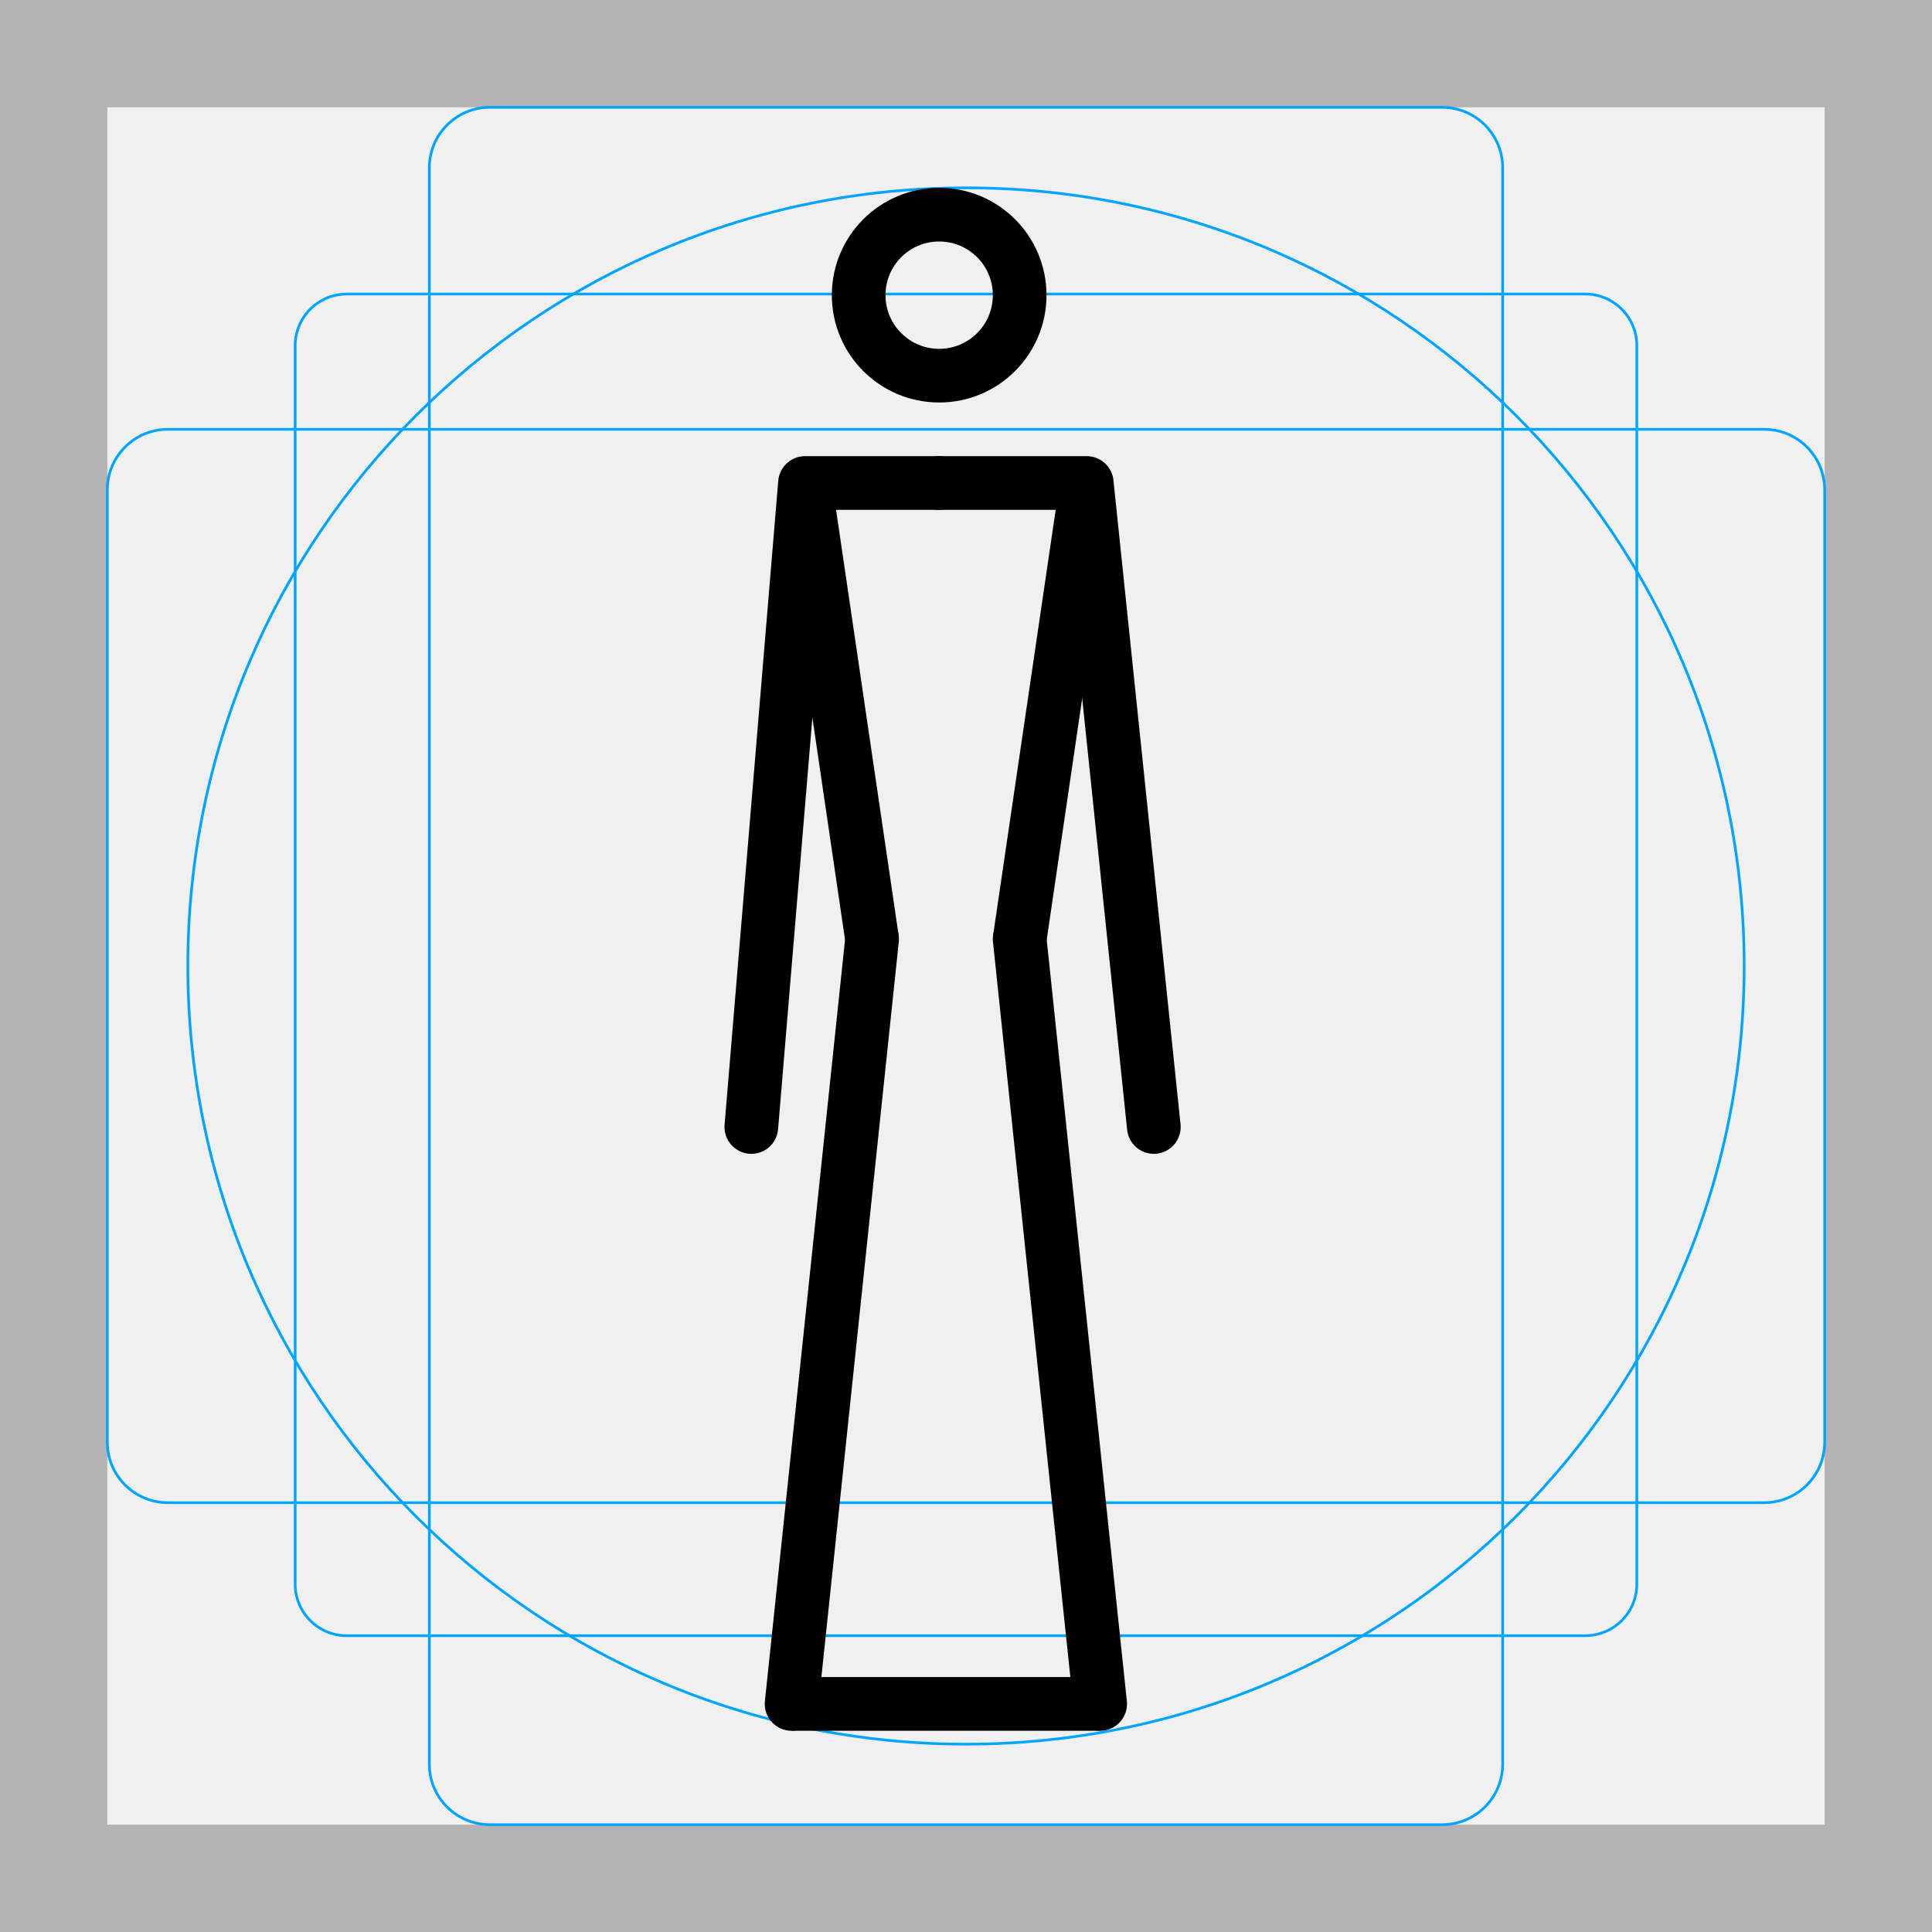
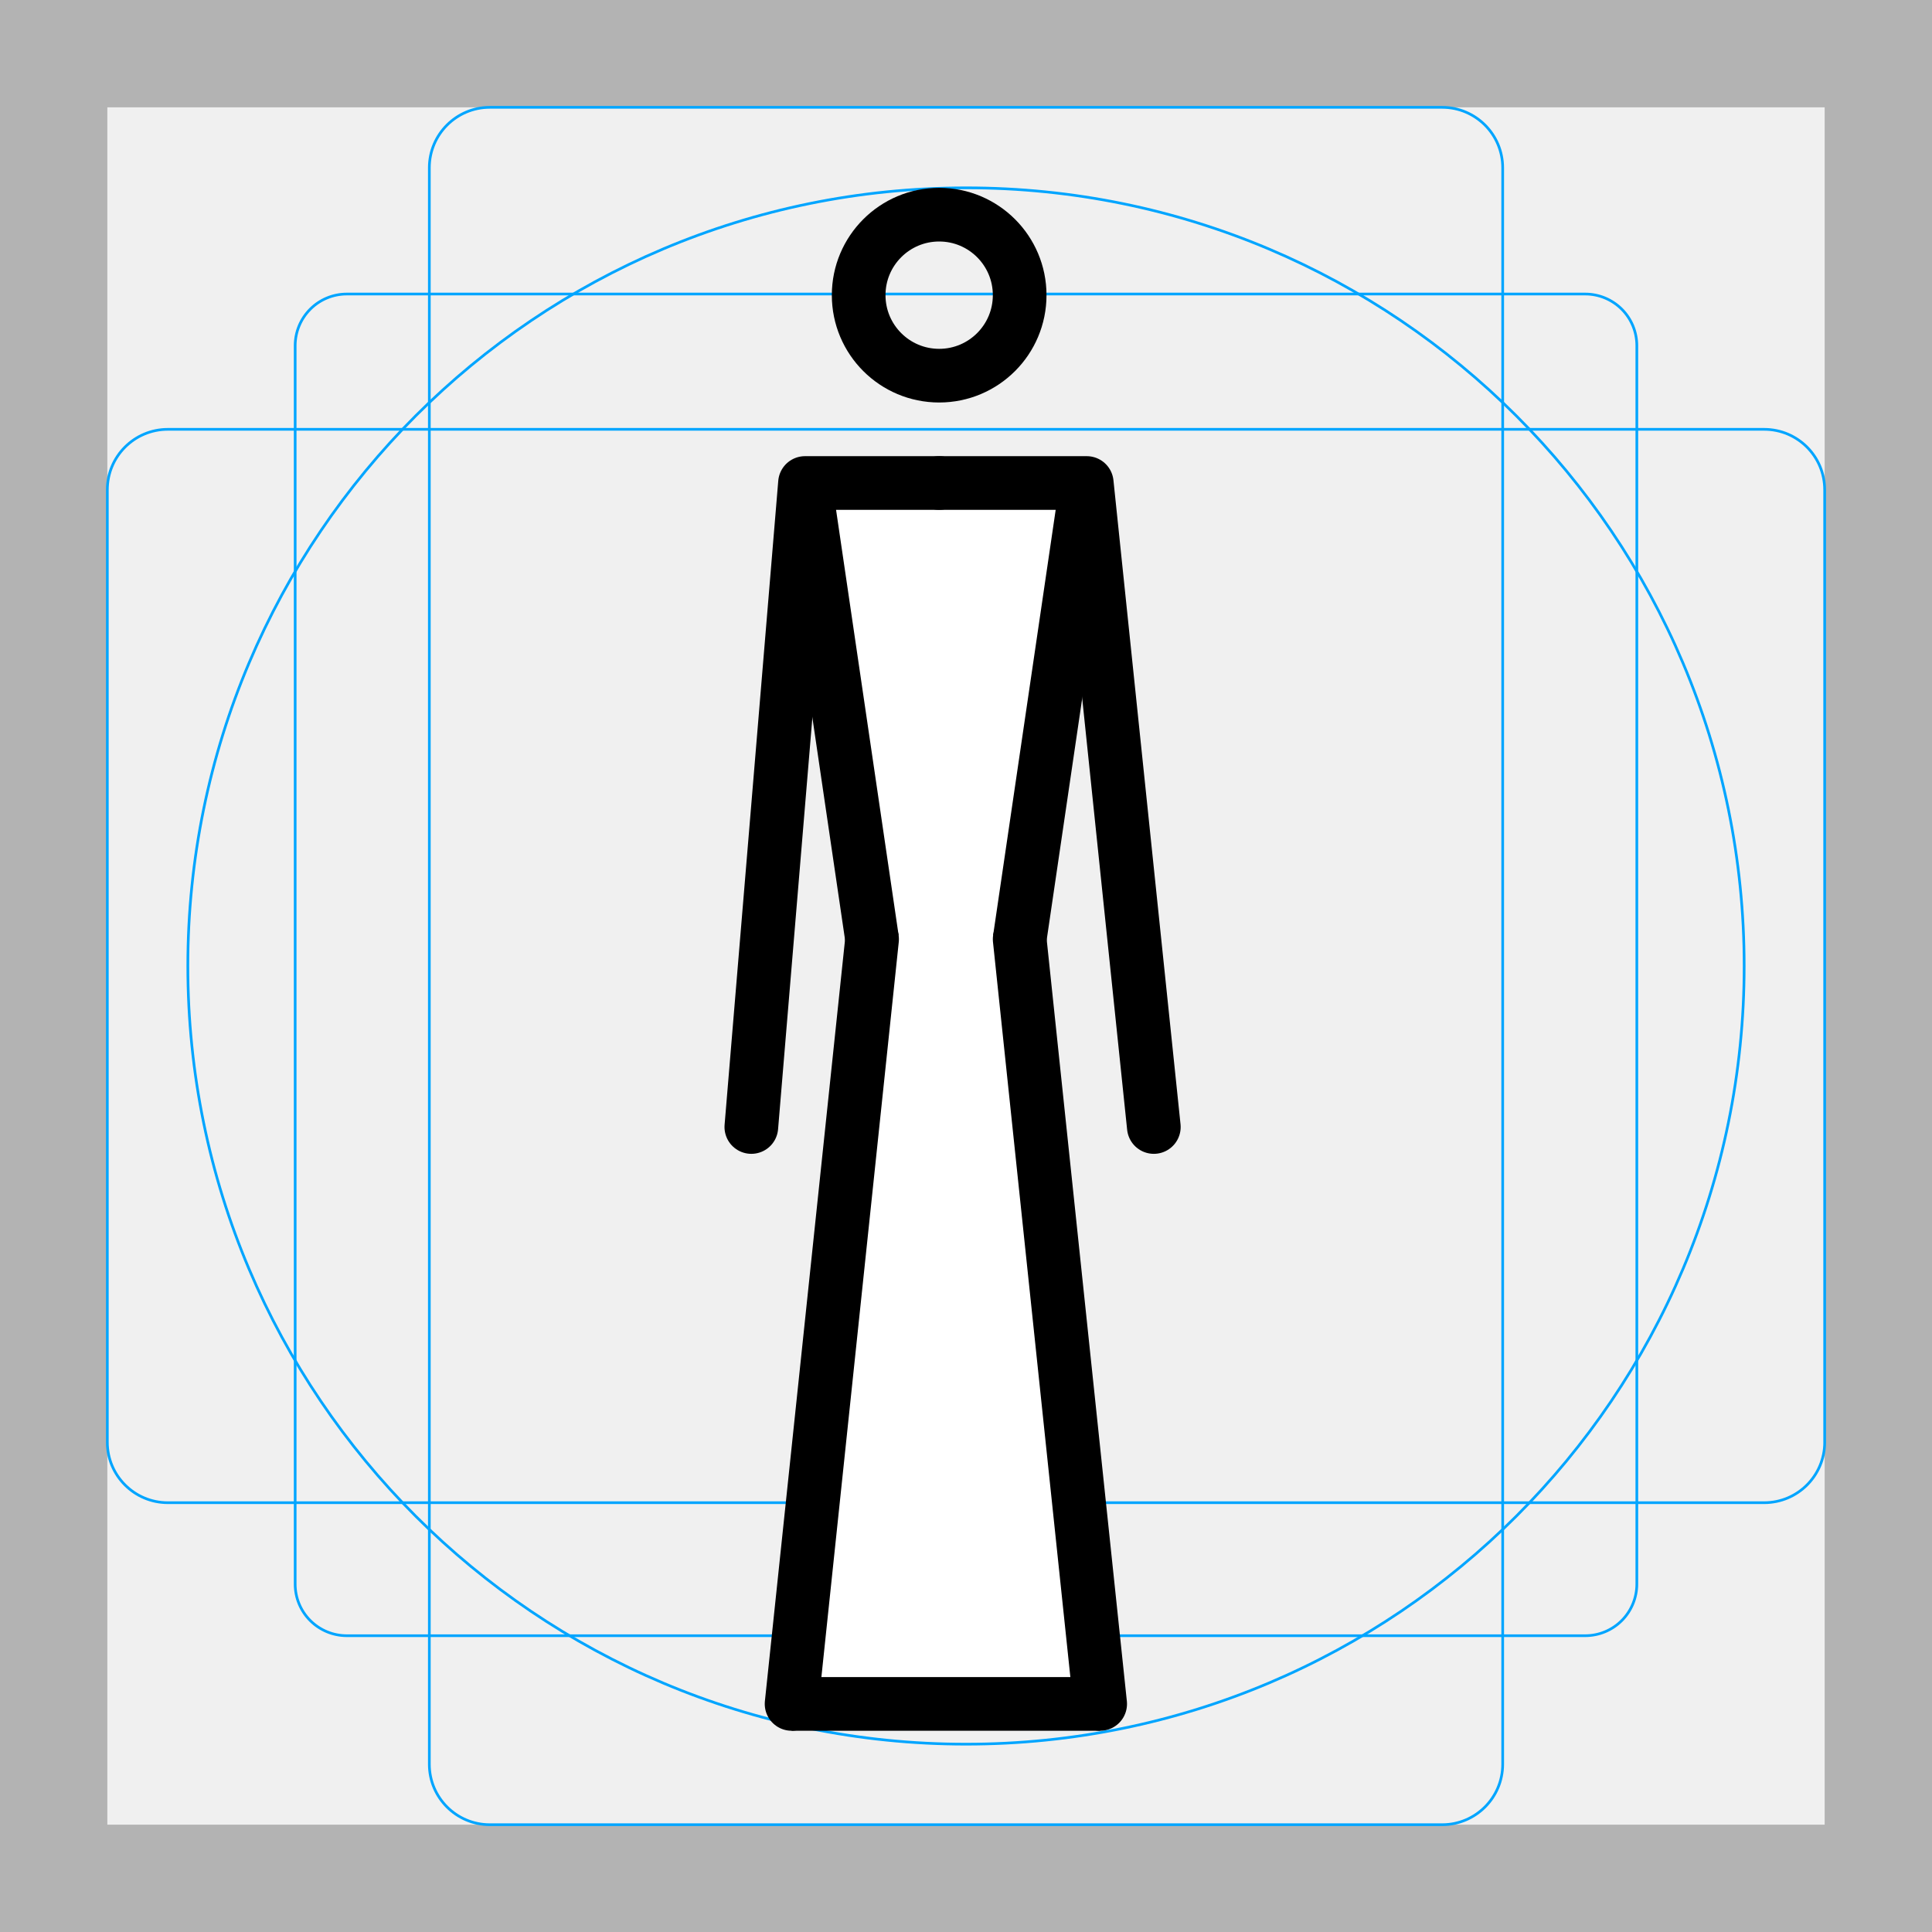
<svg xmlns="http://www.w3.org/2000/svg" id="emoji" viewBox="0 0 72 72">
  <g id="grid">
-     <path fill="#B3B3B3" d="M68 4V68H4V4H68ZM72 0H0V72H72V0Z" />
-     <path fill="none" stroke="#00A5FF" stroke-miterlimit="10" stroke-width="0.1" d="M12.923 10.958H59.077C59.587 10.958 60.076 11.161 60.437 11.522C60.797 11.882 61 12.371 61 12.881V59.035C61 59.545 60.797 60.034 60.437 60.395C60.076 60.756 59.587 60.958 59.077 60.958H12.923C12.413 60.958 11.924 60.756 11.563 60.395C11.203 60.034 11 59.545 11 59.035V12.881C11 12.371 11.203 11.882 11.563 11.521C11.924 11.161 12.413 10.958 12.923 10.958V10.958Z" />
-     <path fill="none" stroke="#00A5FF" stroke-miterlimit="10" stroke-width="0.1" d="M53.746 4H18.254C17.009 4 16 5.009 16 6.254V65.746C16 66.991 17.009 68 18.254 68H53.746C54.991 68 56 66.991 56 65.746V6.254C56 5.009 54.991 4 53.746 4Z" />
-     <path fill="none" stroke="#00A5FF" stroke-miterlimit="10" stroke-width="0.1" d="M68 53.746V18.254C68 17.009 66.991 16 65.746 16L6.254 16C5.009 16 4 17.009 4 18.254V53.746C4 54.991 5.009 56 6.254 56L65.746 56C66.991 56 68 54.991 68 53.746Z" />
-     <path fill="none" stroke="#00A5FF" stroke-miterlimit="10" stroke-width="0.1" d="M36 65C52.016 65 65 52.016 65 36C65 19.984 52.016 7 36 7C19.984 7 7 19.984 7 36C7 52.016 19.984 65 36 65Z" />
+     <path d="m68,4v64H4V4h64Zm4-4H0v72h72V0Z" fill="#b3b3b3" />
+     <path d="m12.923,10.958h46.154c.51,0,.999.203,1.36.563.361.361.563.85.563,1.36v46.154c0,.51-.203.999-.563,1.36-.361.361-.85.563-1.36.563H12.923c-.51,0-.999-.203-1.36-.563-.361-.361-.563-.85-.563-1.36V12.881c0-.51.203-.999.563-1.36.361-.361.85-.563,1.36-.563h0Z" fill="none" stroke="#00a5ff" stroke-miterlimit="10" stroke-width=".1" />
+     <path d="m53.746,4H18.254c-1.245,0-2.254,1.009-2.254,2.254v59.493c0,1.245,1.009,2.254,2.254,2.254h35.493c1.245,0,2.254-1.009,2.254-2.254V6.254c0-1.245-1.009-2.254-2.254-2.254Z" fill="none" stroke="#00a5ff" stroke-miterlimit="10" stroke-width=".1" />
+     <path d="m68,53.746V18.254c0-1.245-1.009-2.254-2.254-2.254H6.254c-1.245,0-2.254,1.009-2.254,2.254v35.493c0,1.245,1.009,2.254,2.254,2.254h59.493c1.245,0,2.254-1.009,2.254-2.254Z" fill="none" stroke="#00a5ff" stroke-miterlimit="10" stroke-width=".1" />
+     <path d="m36,65c16.016,0,29-12.984,29-29S52.016,7,36,7,7,19.984,7,36s12.984,29,29,29Z" fill="none" stroke="#00a5ff" stroke-miterlimit="10" stroke-width=".1" />
  </g>
-   <g id="color" />
+   <g id="color">
+     <polygon points="30.612 18.749 39.733 18.749 37.245 35.107 40.261 62.623 30.159 62.698 33.175 34.956 30.612 18.749" fill="#fff" />
+   </g>
  <g id="line">
-     <path fill="none" stroke="#000" stroke-linecap="round" stroke-linejoin="round" stroke-width="2" d="M29.5 63.5L32.5 35" />
-     <path fill="none" stroke="#000" stroke-linecap="round" stroke-linejoin="round" stroke-width="2" d="M41 63.5L38 35" />
-     <path fill="none" stroke="#000" stroke-width="2" d="M38 35L40.5 18" />
-     <path fill="none" stroke="#000" stroke-width="2" d="M32.5 35L30 18" />
-     <path fill="none" stroke="#000" stroke-linecap="round" stroke-linejoin="round" stroke-width="2" d="M35 18H40.5L43 42" />
-     <path fill="none" stroke="#000" stroke-linecap="round" stroke-linejoin="round" stroke-width="2" d="M35 18H30L28 42" />
+     <path d="m29.5,63.5l3-28.5" fill="none" stroke="#000" stroke-linecap="round" stroke-linejoin="round" stroke-width="2" />
+     <path d="m41,63.5l-3-28.5" fill="none" stroke="#000" stroke-linecap="round" stroke-linejoin="round" stroke-width="2" />
+     <path d="m38,35l2.5-17" fill="none" stroke="#000" stroke-width="2" />
+     <path d="m32.5,35l-2.5-17" fill="none" stroke="#000" stroke-width="2" />
+     <path d="m35,18h5.5l2.5,24" fill="none" stroke="#000" stroke-linecap="round" stroke-linejoin="round" stroke-width="2" />
+     <path d="m35,18h-5l-2,24" fill="none" stroke="#000" stroke-linecap="round" stroke-linejoin="round" stroke-width="2" />
    <circle cx="35" cy="11" r="3" fill="none" stroke="#000" stroke-width="2" />
-     <path fill="none" stroke="#000" stroke-width="2" d="M29.5 63.5H41" />
+     <path d="m29.5,63.5h11.5" fill="none" stroke="#000" stroke-width="2" />
  </g>
</svg>
